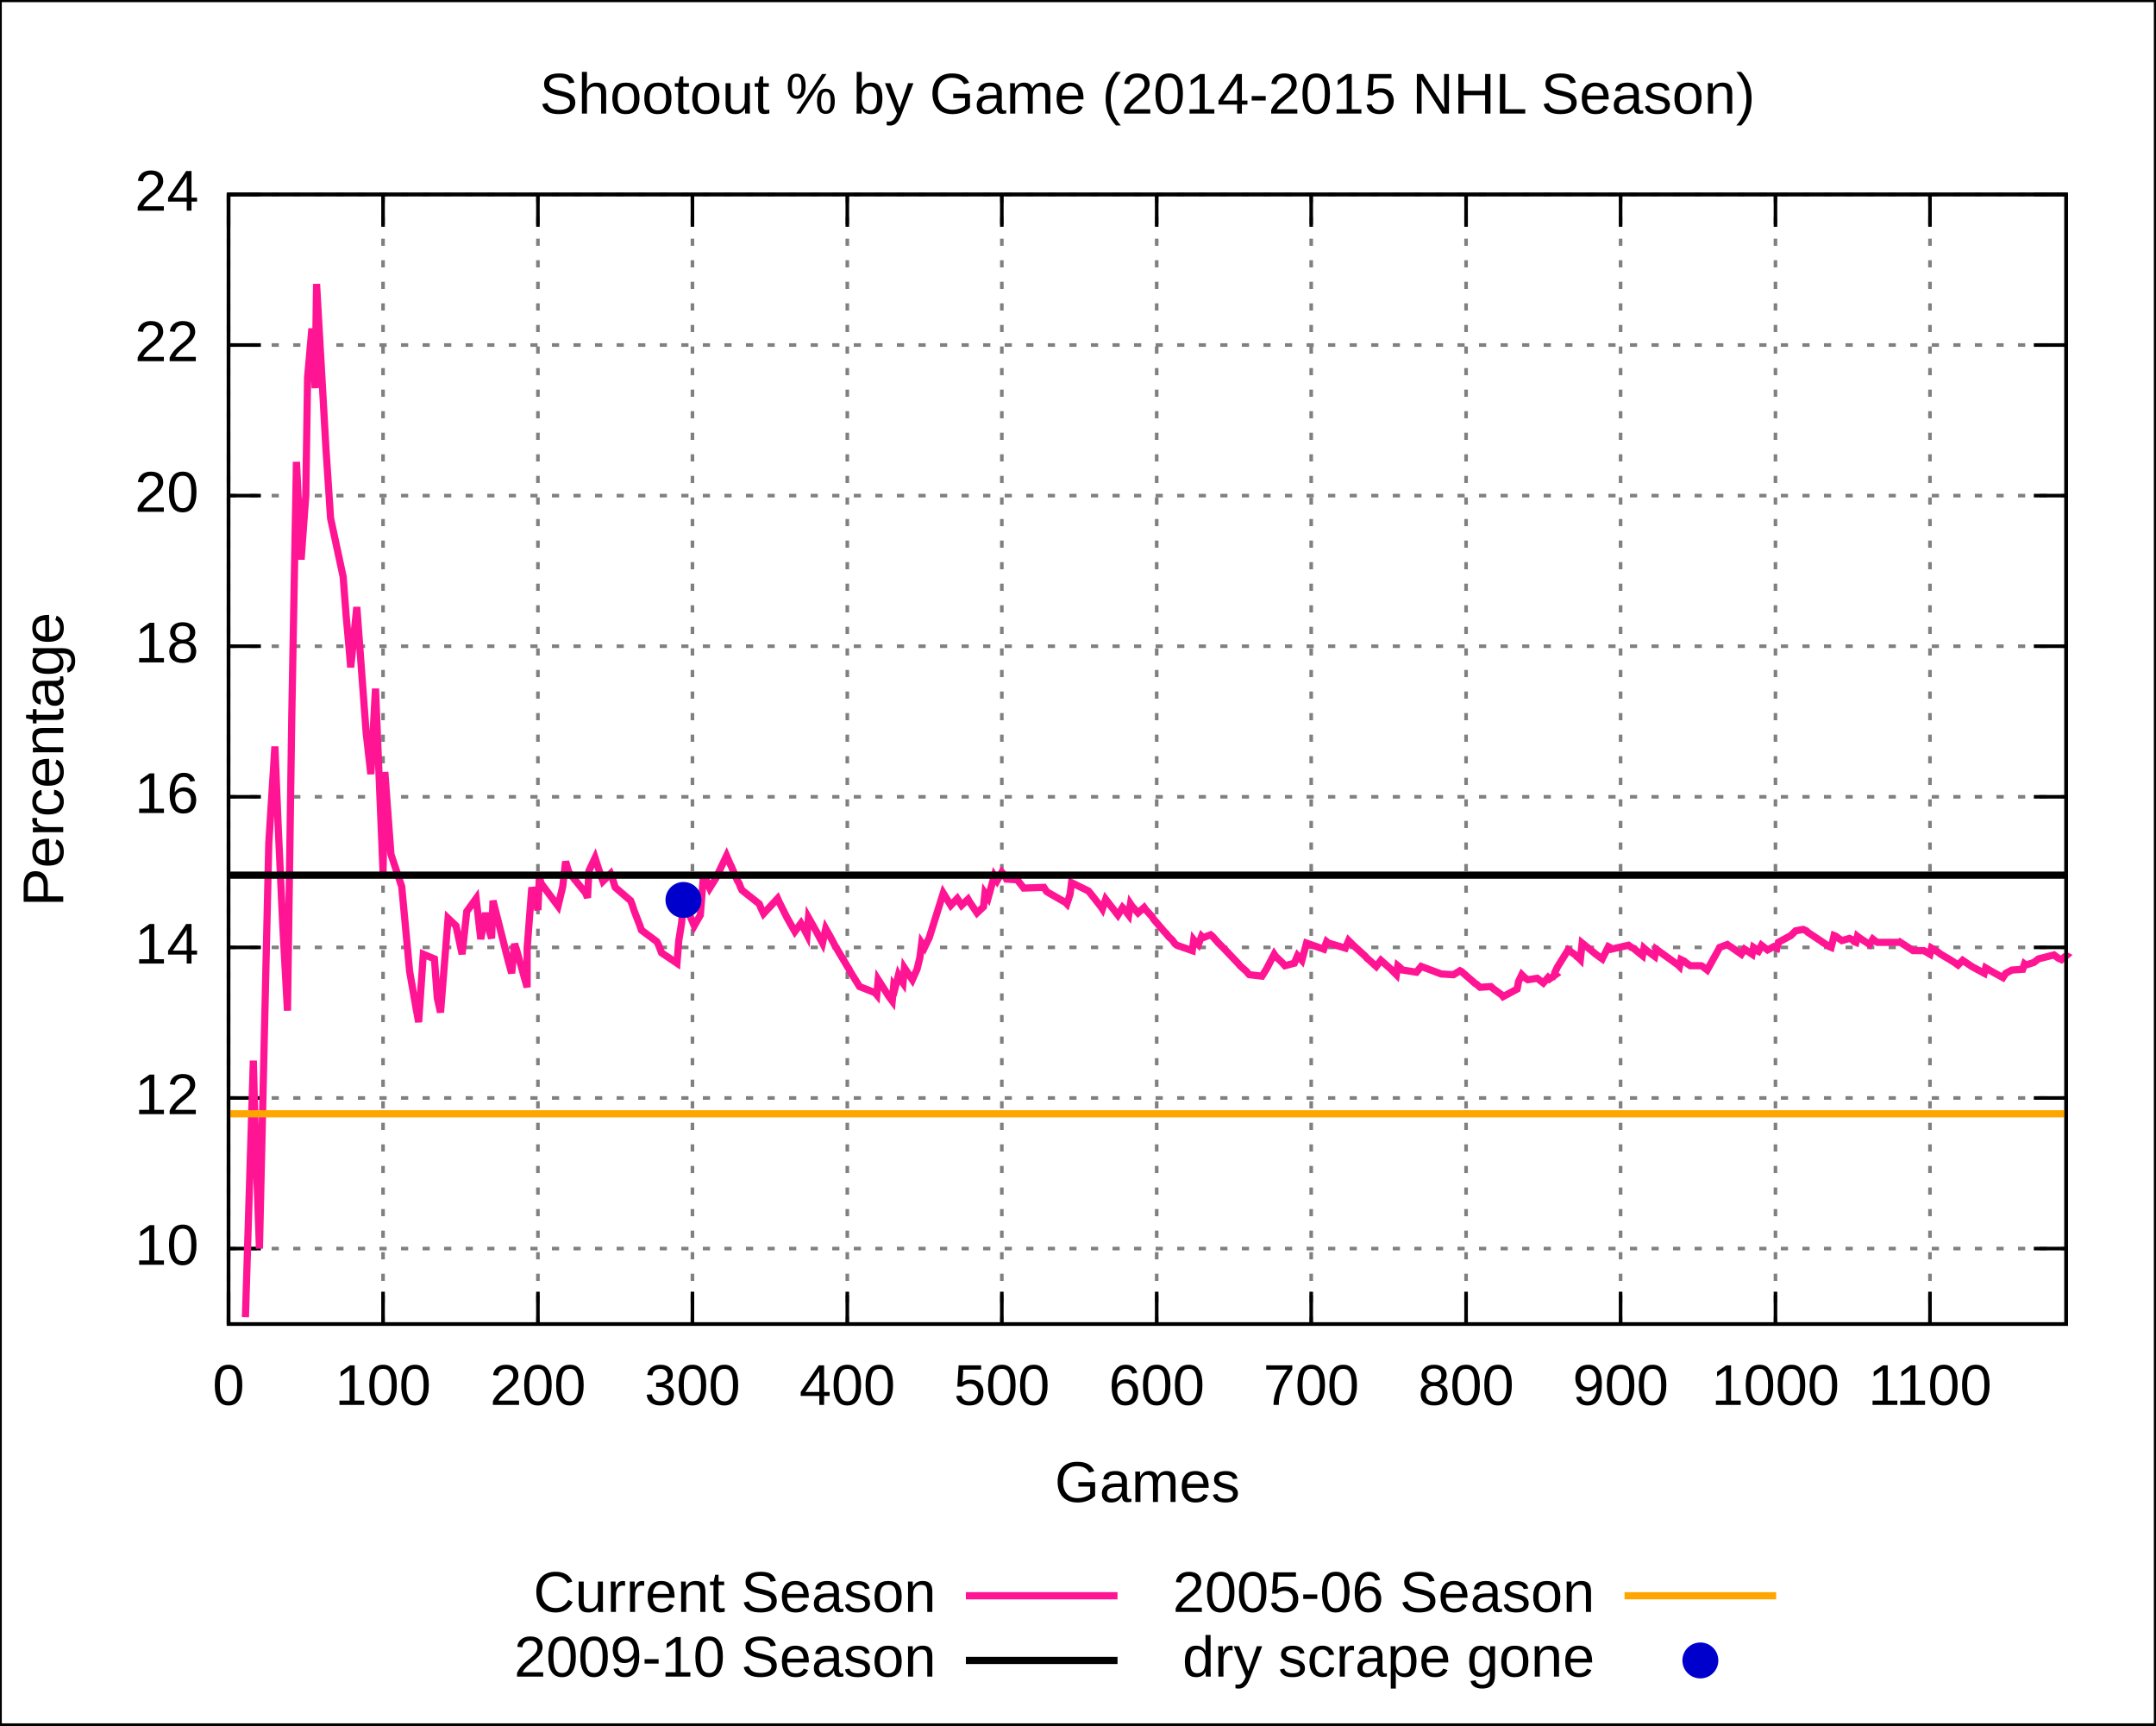
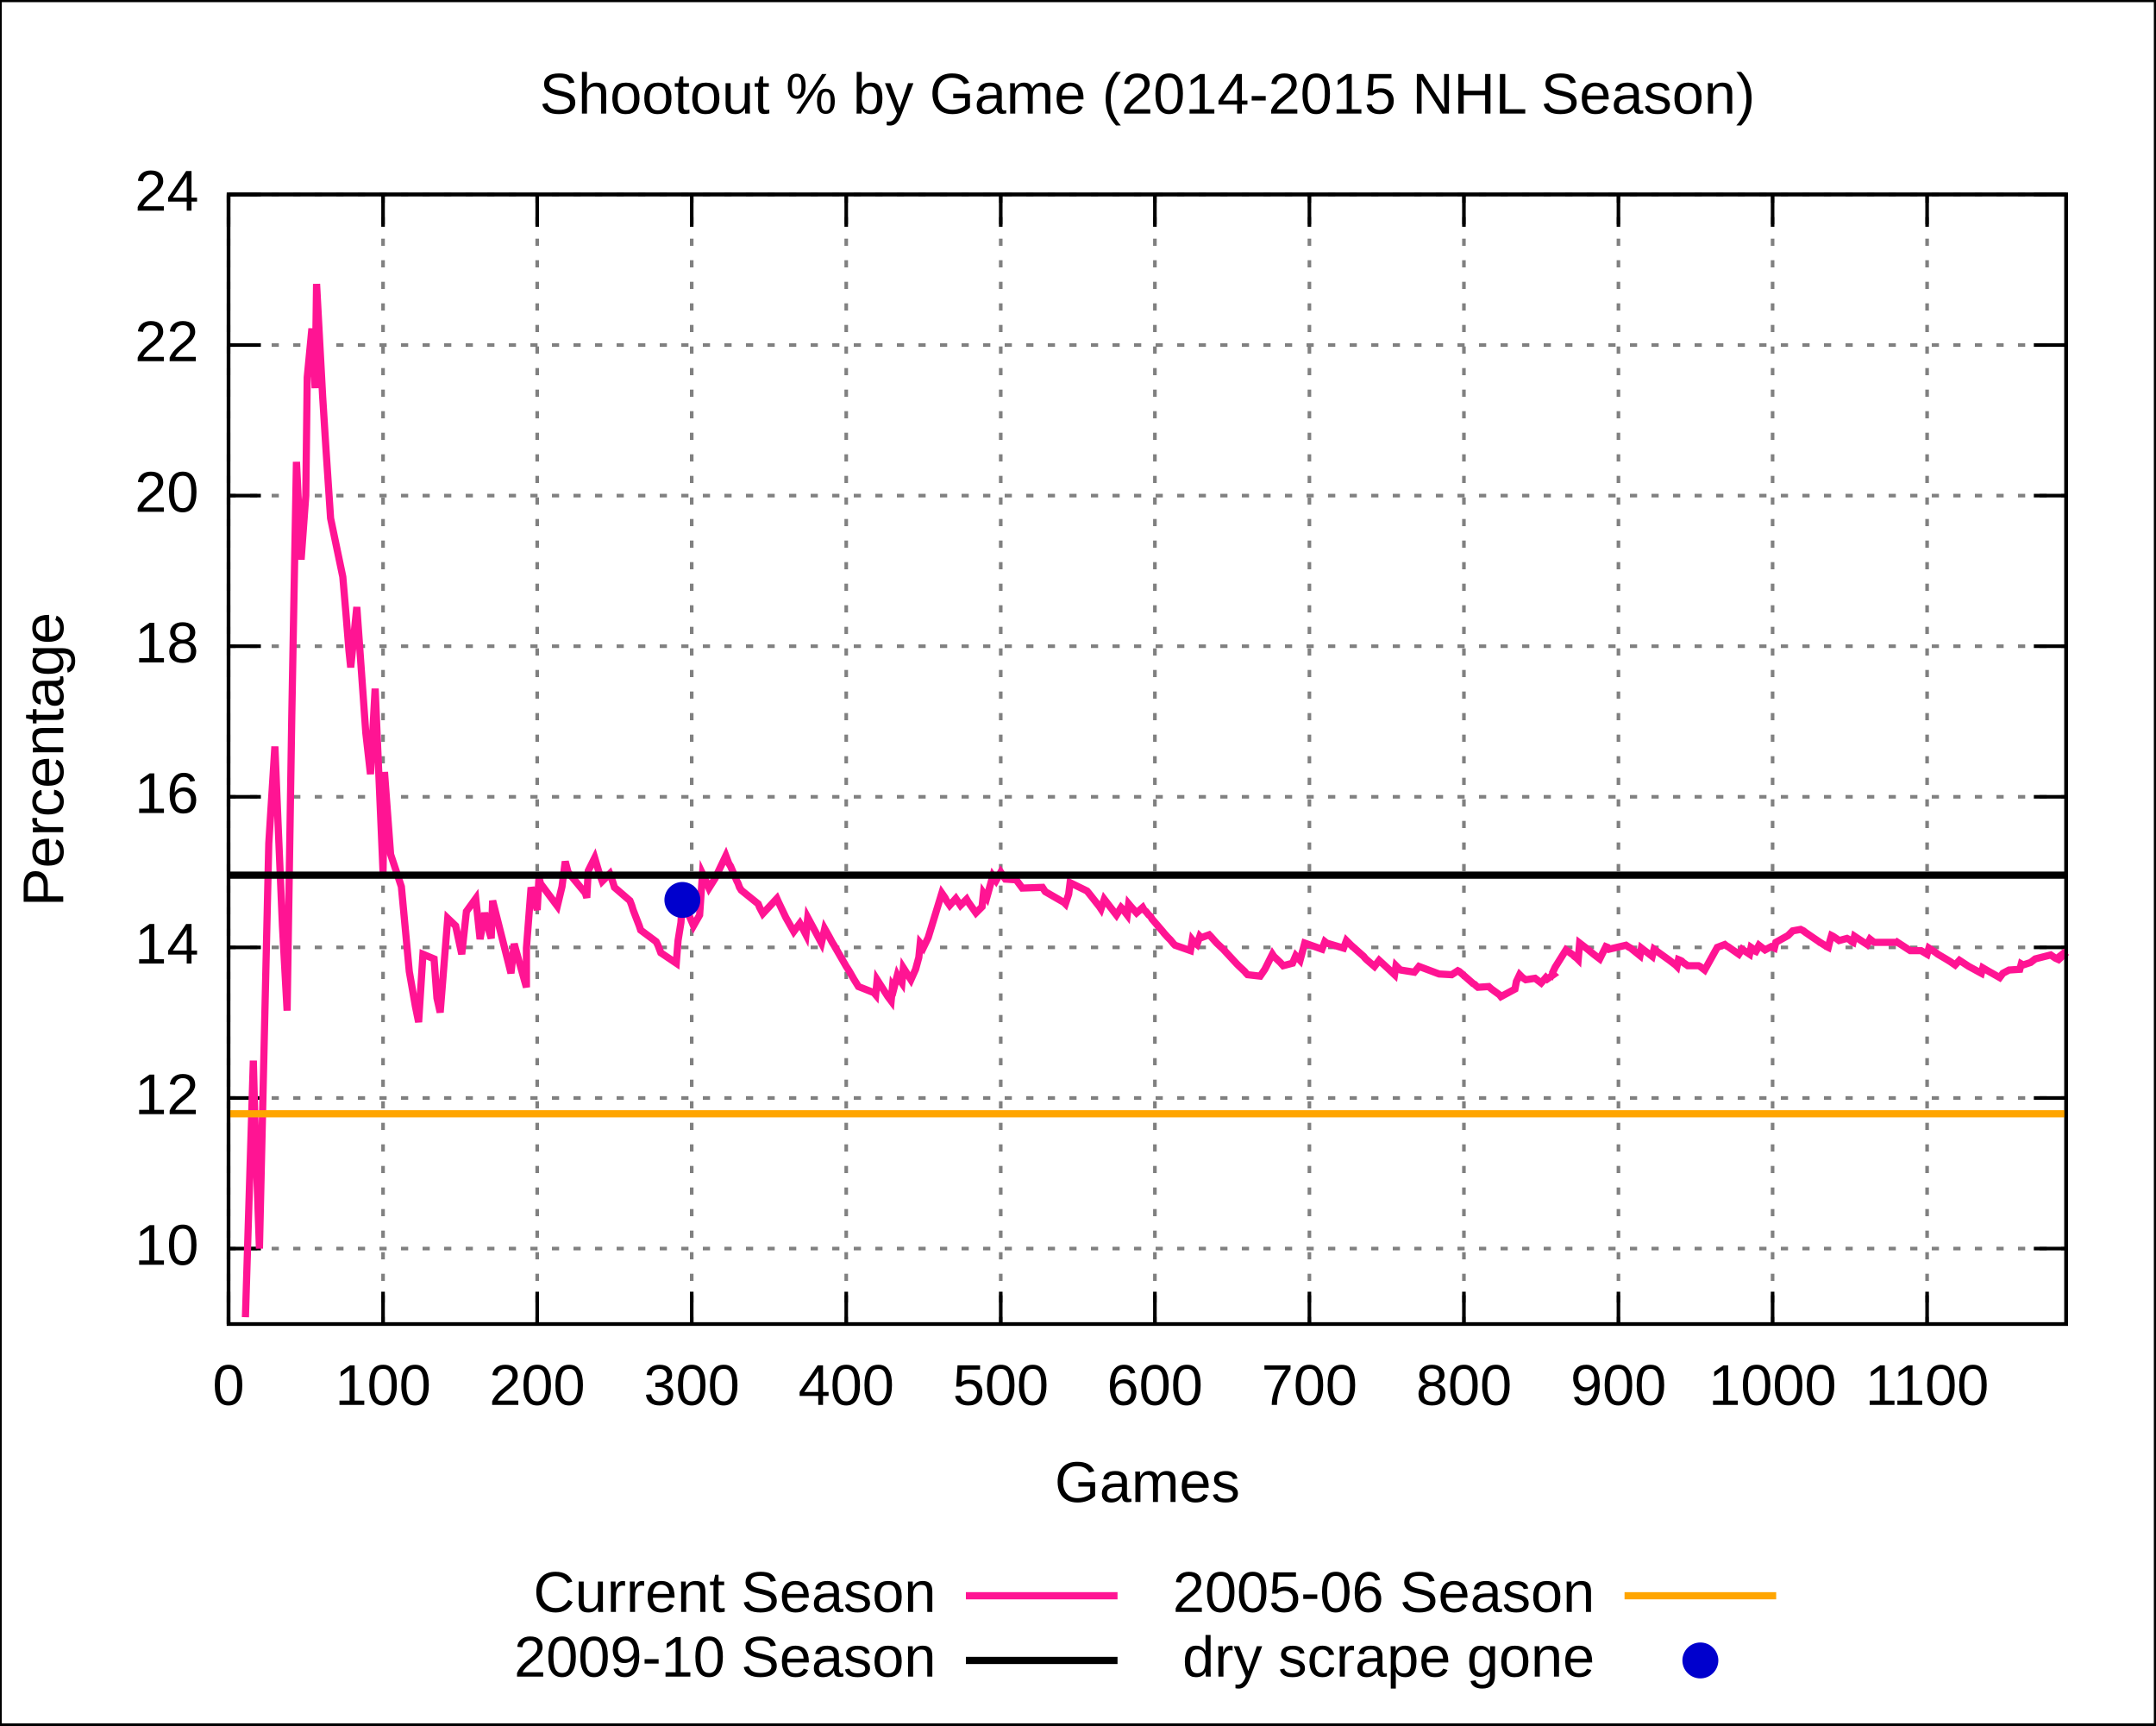
<svg xmlns="http://www.w3.org/2000/svg" xmlns:xlink="http://www.w3.org/1999/xlink" width="600" height="480" viewBox="0 0 600 480">
  <g id="gnuplot_canvas">
    <rect x="0" y="0" width="600" height="480" fill="none" />
    <defs>
      <circle id="gpDot" r="0.5" stroke-width="0.5" />
      <path id="gpPt0" stroke-width="0.222" stroke="currentColor" d="M-1,0 h2 M0,-1 v2" />
      <path id="gpPt1" stroke-width="0.222" stroke="currentColor" d="M-1,-1 L1,1 M1,-1 L-1,1" />
      <path id="gpPt2" stroke-width="0.222" stroke="currentColor" d="M-1,0 L1,0 M0,-1 L0,1 M-1,-1 L1,1 M-1,1 L1,-1" />
      <rect id="gpPt3" stroke-width="0.222" stroke="currentColor" x="-1" y="-1" width="2" height="2" />
      <rect id="gpPt4" stroke-width="0.222" stroke="currentColor" fill="currentColor" x="-1" y="-1" width="2" height="2" />
      <circle id="gpPt5" stroke-width="0.222" stroke="currentColor" cx="0" cy="0" r="1" />
      <use xlink:href="#gpPt5" id="gpPt6" fill="currentColor" stroke="none" />
      <path id="gpPt7" stroke-width="0.222" stroke="currentColor" d="M0,-1.33 L-1.33,0.67 L1.33,0.67 z" />
      <use xlink:href="#gpPt7" id="gpPt8" fill="currentColor" stroke="none" />
      <use xlink:href="#gpPt7" id="gpPt9" stroke="currentColor" transform="rotate(180)" />
      <use xlink:href="#gpPt9" id="gpPt10" fill="currentColor" stroke="none" />
      <use xlink:href="#gpPt3" id="gpPt11" stroke="currentColor" transform="rotate(45)" />
      <use xlink:href="#gpPt11" id="gpPt12" fill="currentColor" stroke="none" />
    </defs>
    <g style="fill:none; color:white; stroke:currentColor; stroke-width:1.00; stroke-linecap:butt; stroke-linejoin:miter">
</g>
    <g style="fill:none; color:black; stroke:currentColor; stroke-width:1.00; stroke-linecap:butt; stroke-linejoin:miter">
      <g style="stroke:none; shape-rendering:crispEdges">
        <polygon fill="rgb(255, 255, 255)" points="0.0,480.0 599.9,480.0 599.9,0.1 0.0,0.1 " />
      </g>
      <path stroke="black" d="M0.0,480.0 L0.0,0.1 L599.9,0.1 L599.9,480.0 L0.0,480.0  " />
    </g>
    <g style="fill:none; color:gray; stroke:currentColor; stroke-width:1.00; stroke-linecap:butt; stroke-linejoin:miter">
      <path stroke="gray" stroke-dasharray=" 2,4" class="gridline" d="M63.6,347.4 L575.0,347.4  " />
    </g>
    <g style="fill:none; color:black; stroke:currentColor; stroke-width:1.00; stroke-linecap:butt; stroke-linejoin:miter">
      <path stroke="black" d="M63.6,347.4 L72.6,347.4 M575.0,347.4 L566.0,347.4  " />
      <g transform="translate(55.3,351.9)" style="stroke:none; fill:black; font-family:Arial; font-size:12.00pt; text-anchor:end">
        <text> 10</text>
      </g>
    </g>
    <g style="fill:none; color:gray; stroke:currentColor; stroke-width:1.00; stroke-linecap:butt; stroke-linejoin:miter">
      <path stroke="gray" stroke-dasharray=" 2,4" class="gridline" d="M63.6,305.5 L575.0,305.5  " />
    </g>
    <g style="fill:none; color:black; stroke:currentColor; stroke-width:1.00; stroke-linecap:butt; stroke-linejoin:miter">
      <path stroke="black" d="M63.6,305.5 L72.6,305.5 M575.0,305.5 L566.0,305.5  " />
      <g transform="translate(55.3,310.0)" style="stroke:none; fill:black; font-family:Arial; font-size:12.00pt; text-anchor:end">
        <text> 12</text>
      </g>
    </g>
    <g style="fill:none; color:gray; stroke:currentColor; stroke-width:1.00; stroke-linecap:butt; stroke-linejoin:miter">
      <path stroke="gray" stroke-dasharray=" 2,4" class="gridline" d="M63.6,263.6 L575.0,263.6  " />
    </g>
    <g style="fill:none; color:black; stroke:currentColor; stroke-width:1.00; stroke-linecap:butt; stroke-linejoin:miter">
      <path stroke="black" d="M63.6,263.6 L72.6,263.6 M575.0,263.6 L566.0,263.6  " />
      <g transform="translate(55.3,268.1)" style="stroke:none; fill:black; font-family:Arial; font-size:12.00pt; text-anchor:end">
        <text> 14</text>
      </g>
    </g>
    <g style="fill:none; color:gray; stroke:currentColor; stroke-width:1.00; stroke-linecap:butt; stroke-linejoin:miter">
      <path stroke="gray" stroke-dasharray=" 2,4" class="gridline" d="M63.6,221.7 L575.0,221.7  " />
    </g>
    <g style="fill:none; color:black; stroke:currentColor; stroke-width:1.00; stroke-linecap:butt; stroke-linejoin:miter">
      <path stroke="black" d="M63.6,221.7 L72.6,221.7 M575.0,221.7 L566.0,221.7  " />
      <g transform="translate(55.3,226.2)" style="stroke:none; fill:black; font-family:Arial; font-size:12.00pt; text-anchor:end">
        <text> 16</text>
      </g>
    </g>
    <g style="fill:none; color:gray; stroke:currentColor; stroke-width:1.00; stroke-linecap:butt; stroke-linejoin:miter">
      <path stroke="gray" stroke-dasharray=" 2,4" class="gridline" d="M63.6,179.8 L575.0,179.8  " />
    </g>
    <g style="fill:none; color:black; stroke:currentColor; stroke-width:1.00; stroke-linecap:butt; stroke-linejoin:miter">
      <path stroke="black" d="M63.6,179.8 L72.6,179.8 M575.0,179.8 L566.0,179.8  " />
      <g transform="translate(55.3,184.3)" style="stroke:none; fill:black; font-family:Arial; font-size:12.00pt; text-anchor:end">
        <text> 18</text>
      </g>
    </g>
    <g style="fill:none; color:gray; stroke:currentColor; stroke-width:1.00; stroke-linecap:butt; stroke-linejoin:miter">
      <path stroke="gray" stroke-dasharray=" 2,4" class="gridline" d="M63.6,137.9 L575.0,137.9  " />
    </g>
    <g style="fill:none; color:black; stroke:currentColor; stroke-width:1.00; stroke-linecap:butt; stroke-linejoin:miter">
      <path stroke="black" d="M63.6,137.9 L72.6,137.9 M575.0,137.9 L566.0,137.9  " />
      <g transform="translate(55.3,142.4)" style="stroke:none; fill:black; font-family:Arial; font-size:12.00pt; text-anchor:end">
        <text> 20</text>
      </g>
    </g>
    <g style="fill:none; color:gray; stroke:currentColor; stroke-width:1.00; stroke-linecap:butt; stroke-linejoin:miter">
      <path stroke="gray" stroke-dasharray=" 2,4" class="gridline" d="M63.6,96.0 L575.0,96.0  " />
    </g>
    <g style="fill:none; color:black; stroke:currentColor; stroke-width:1.00; stroke-linecap:butt; stroke-linejoin:miter">
      <path stroke="black" d="M63.6,96.0 L72.6,96.0 M575.0,96.0 L566.0,96.0  " />
      <g transform="translate(55.3,100.5)" style="stroke:none; fill:black; font-family:Arial; font-size:12.00pt; text-anchor:end">
        <text> 22</text>
      </g>
    </g>
    <g style="fill:none; color:gray; stroke:currentColor; stroke-width:1.00; stroke-linecap:butt; stroke-linejoin:miter">
      <path stroke="gray" stroke-dasharray=" 2,4" class="gridline" d="M63.6,54.1 L575.0,54.1  " />
    </g>
    <g style="fill:none; color:black; stroke:currentColor; stroke-width:1.00; stroke-linecap:butt; stroke-linejoin:miter">
      <path stroke="black" d="M63.6,54.1 L72.6,54.1 M575.0,54.1 L566.0,54.1  " />
      <g transform="translate(55.3,58.6)" style="stroke:none; fill:black; font-family:Arial; font-size:12.00pt; text-anchor:end">
        <text> 24</text>
      </g>
    </g>
    <g style="fill:none; color:gray; stroke:currentColor; stroke-width:1.00; stroke-linecap:butt; stroke-linejoin:miter">
      <path stroke="gray" stroke-dasharray=" 2,4" class="gridline" d="M63.6,368.4 L63.6,54.1  " />
    </g>
    <g style="fill:none; color:black; stroke:currentColor; stroke-width:1.00; stroke-linecap:butt; stroke-linejoin:miter">
      <path stroke="black" d="M63.6,368.4 L63.6,359.4 M63.6,54.1 L63.6,63.1  " />
      <g transform="translate(63.6,390.9)" style="stroke:none; fill:black; font-family:Arial; font-size:12.00pt; text-anchor:middle">
        <text> 0</text>
      </g>
    </g>
    <g style="fill:none; color:gray; stroke:currentColor; stroke-width:1.00; stroke-linecap:butt; stroke-linejoin:miter">
      <path stroke="gray" stroke-dasharray=" 2,4" class="gridline" d="M106.6,368.4 L106.6,54.1  " />
    </g>
    <g style="fill:none; color:black; stroke:currentColor; stroke-width:1.00; stroke-linecap:butt; stroke-linejoin:miter">
      <path stroke="black" d="M106.6,368.4 L106.6,359.4 M106.6,54.1 L106.6,63.1  " />
      <g transform="translate(106.6,390.9)" style="stroke:none; fill:black; font-family:Arial; font-size:12.00pt; text-anchor:middle">
        <text> 100</text>
      </g>
    </g>
    <g style="fill:none; color:gray; stroke:currentColor; stroke-width:1.00; stroke-linecap:butt; stroke-linejoin:miter">
-       <path stroke="gray" stroke-dasharray=" 2,4" class="gridline" d="M149.7,368.4 L149.7,54.1  " />
-     </g>
-     <g style="fill:none; color:black; stroke:currentColor; stroke-width:1.00; stroke-linecap:butt; stroke-linejoin:miter">
-       <path stroke="black" d="M149.7,368.4 L149.7,359.4 M149.7,54.1 L149.7,63.1  " />
-       <g transform="translate(149.7,390.9)" style="stroke:none; fill:black; font-family:Arial; font-size:12.00pt; text-anchor:middle">
+       <path stroke="gray" stroke-dasharray=" 2,4" class="gridline" d="M149.5,368.4 L149.5,54.1  " />
+     </g>
+     <g style="fill:none; color:black; stroke:currentColor; stroke-width:1.00; stroke-linecap:butt; stroke-linejoin:miter">
+       <path stroke="black" d="M149.5,368.4 L149.5,359.4 M149.5,54.1 L149.5,63.1  " />
+       <g transform="translate(149.5,390.9)" style="stroke:none; fill:black; font-family:Arial; font-size:12.00pt; text-anchor:middle">
        <text> 200</text>
      </g>
    </g>
    <g style="fill:none; color:gray; stroke:currentColor; stroke-width:1.00; stroke-linecap:butt; stroke-linejoin:miter">
-       <path stroke="gray" stroke-dasharray=" 2,4" class="gridline" d="M192.7,368.4 L192.7,54.1  " />
-     </g>
-     <g style="fill:none; color:black; stroke:currentColor; stroke-width:1.00; stroke-linecap:butt; stroke-linejoin:miter">
-       <path stroke="black" d="M192.7,368.4 L192.7,359.4 M192.7,54.1 L192.7,63.1  " />
-       <g transform="translate(192.7,390.9)" style="stroke:none; fill:black; font-family:Arial; font-size:12.00pt; text-anchor:middle">
+       <path stroke="gray" stroke-dasharray=" 2,4" class="gridline" d="M192.5,368.4 L192.5,54.1  " />
+     </g>
+     <g style="fill:none; color:black; stroke:currentColor; stroke-width:1.00; stroke-linecap:butt; stroke-linejoin:miter">
+       <path stroke="black" d="M192.5,368.4 L192.5,359.4 M192.5,54.1 L192.5,63.1  " />
+       <g transform="translate(192.5,390.9)" style="stroke:none; fill:black; font-family:Arial; font-size:12.00pt; text-anchor:middle">
        <text> 300</text>
      </g>
    </g>
    <g style="fill:none; color:gray; stroke:currentColor; stroke-width:1.00; stroke-linecap:butt; stroke-linejoin:miter">
-       <path stroke="gray" stroke-dasharray=" 2,4" class="gridline" d="M235.8,368.4 L235.8,54.1  " />
-     </g>
-     <g style="fill:none; color:black; stroke:currentColor; stroke-width:1.00; stroke-linecap:butt; stroke-linejoin:miter">
-       <path stroke="black" d="M235.8,368.4 L235.8,359.4 M235.8,54.1 L235.8,63.1  " />
-       <g transform="translate(235.8,390.9)" style="stroke:none; fill:black; font-family:Arial; font-size:12.00pt; text-anchor:middle">
+       <path stroke="gray" stroke-dasharray=" 2,4" class="gridline" d="M235.5,368.4 L235.5,54.1  " />
+     </g>
+     <g style="fill:none; color:black; stroke:currentColor; stroke-width:1.00; stroke-linecap:butt; stroke-linejoin:miter">
+       <path stroke="black" d="M235.5,368.4 L235.5,359.4 M235.5,54.1 L235.5,63.1  " />
+       <g transform="translate(235.5,390.9)" style="stroke:none; fill:black; font-family:Arial; font-size:12.00pt; text-anchor:middle">
        <text> 400</text>
      </g>
    </g>
    <g style="fill:none; color:gray; stroke:currentColor; stroke-width:1.00; stroke-linecap:butt; stroke-linejoin:miter">
-       <path stroke="gray" stroke-dasharray=" 2,4" class="gridline" d="M278.8,368.4 L278.8,54.1  " />
-     </g>
-     <g style="fill:none; color:black; stroke:currentColor; stroke-width:1.00; stroke-linecap:butt; stroke-linejoin:miter">
-       <path stroke="black" d="M278.8,368.4 L278.8,359.4 M278.8,54.1 L278.8,63.1  " />
-       <g transform="translate(278.8,390.9)" style="stroke:none; fill:black; font-family:Arial; font-size:12.00pt; text-anchor:middle">
+       <path stroke="gray" stroke-dasharray=" 2,4" class="gridline" d="M278.5,368.4 L278.5,54.1  " />
+     </g>
+     <g style="fill:none; color:black; stroke:currentColor; stroke-width:1.00; stroke-linecap:butt; stroke-linejoin:miter">
+       <path stroke="black" d="M278.5,368.4 L278.5,359.4 M278.5,54.1 L278.5,63.1  " />
+       <g transform="translate(278.5,390.9)" style="stroke:none; fill:black; font-family:Arial; font-size:12.00pt; text-anchor:middle">
        <text> 500</text>
      </g>
    </g>
    <g style="fill:none; color:gray; stroke:currentColor; stroke-width:1.00; stroke-linecap:butt; stroke-linejoin:miter">
-       <path stroke="gray" stroke-dasharray=" 2,4" class="gridline" d="M321.9,368.4 L321.9,54.1  " />
-     </g>
-     <g style="fill:none; color:black; stroke:currentColor; stroke-width:1.00; stroke-linecap:butt; stroke-linejoin:miter">
-       <path stroke="black" d="M321.9,368.4 L321.9,359.4 M321.9,54.1 L321.9,63.1  " />
-       <g transform="translate(321.9,390.9)" style="stroke:none; fill:black; font-family:Arial; font-size:12.00pt; text-anchor:middle">
+       <path stroke="gray" stroke-dasharray=" 2,4" class="gridline" d="M321.4,368.4 L321.4,54.1  " />
+     </g>
+     <g style="fill:none; color:black; stroke:currentColor; stroke-width:1.00; stroke-linecap:butt; stroke-linejoin:miter">
+       <path stroke="black" d="M321.4,368.4 L321.4,359.4 M321.4,54.1 L321.4,63.1  " />
+       <g transform="translate(321.4,390.9)" style="stroke:none; fill:black; font-family:Arial; font-size:12.00pt; text-anchor:middle">
        <text> 600</text>
      </g>
    </g>
    <g style="fill:none; color:gray; stroke:currentColor; stroke-width:1.00; stroke-linecap:butt; stroke-linejoin:miter">
-       <path stroke="gray" stroke-dasharray=" 2,4" class="gridline" d="M364.9,368.4 L364.9,54.1  " />
-     </g>
-     <g style="fill:none; color:black; stroke:currentColor; stroke-width:1.00; stroke-linecap:butt; stroke-linejoin:miter">
-       <path stroke="black" d="M364.9,368.4 L364.9,359.4 M364.9,54.1 L364.9,63.1  " />
-       <g transform="translate(364.9,390.9)" style="stroke:none; fill:black; font-family:Arial; font-size:12.00pt; text-anchor:middle">
+       <path stroke="gray" stroke-dasharray=" 2,4" class="gridline" d="M364.4,368.4 L364.4,54.1  " />
+     </g>
+     <g style="fill:none; color:black; stroke:currentColor; stroke-width:1.00; stroke-linecap:butt; stroke-linejoin:miter">
+       <path stroke="black" d="M364.4,368.4 L364.4,359.4 M364.4,54.1 L364.4,63.1  " />
+       <g transform="translate(364.4,390.9)" style="stroke:none; fill:black; font-family:Arial; font-size:12.00pt; text-anchor:middle">
        <text> 700</text>
      </g>
    </g>
    <g style="fill:none; color:gray; stroke:currentColor; stroke-width:1.00; stroke-linecap:butt; stroke-linejoin:miter">
-       <path stroke="gray" stroke-dasharray=" 2,4" class="gridline" d="M408.0,368.4 L408.0,54.1  " />
-     </g>
-     <g style="fill:none; color:black; stroke:currentColor; stroke-width:1.00; stroke-linecap:butt; stroke-linejoin:miter">
-       <path stroke="black" d="M408.0,368.4 L408.0,359.4 M408.0,54.1 L408.0,63.1  " />
-       <g transform="translate(408.0,390.9)" style="stroke:none; fill:black; font-family:Arial; font-size:12.00pt; text-anchor:middle">
+       <path stroke="gray" stroke-dasharray=" 2,4" class="gridline" d="M407.4,368.4 L407.4,54.1  " />
+     </g>
+     <g style="fill:none; color:black; stroke:currentColor; stroke-width:1.00; stroke-linecap:butt; stroke-linejoin:miter">
+       <path stroke="black" d="M407.4,368.4 L407.4,359.4 M407.4,54.1 L407.4,63.1  " />
+       <g transform="translate(407.4,390.9)" style="stroke:none; fill:black; font-family:Arial; font-size:12.00pt; text-anchor:middle">
        <text> 800</text>
      </g>
    </g>
    <g style="fill:none; color:gray; stroke:currentColor; stroke-width:1.00; stroke-linecap:butt; stroke-linejoin:miter">
-       <path stroke="gray" stroke-dasharray=" 2,4" class="gridline" d="M451.0,368.4 L451.0,54.1  " />
-     </g>
-     <g style="fill:none; color:black; stroke:currentColor; stroke-width:1.00; stroke-linecap:butt; stroke-linejoin:miter">
-       <path stroke="black" d="M451.0,368.4 L451.0,359.4 M451.0,54.1 L451.0,63.1  " />
-       <g transform="translate(451.0,390.9)" style="stroke:none; fill:black; font-family:Arial; font-size:12.00pt; text-anchor:middle">
+       <path stroke="gray" stroke-dasharray=" 2,4" class="gridline" d="M450.4,368.4 L450.4,54.1  " />
+     </g>
+     <g style="fill:none; color:black; stroke:currentColor; stroke-width:1.00; stroke-linecap:butt; stroke-linejoin:miter">
+       <path stroke="black" d="M450.4,368.4 L450.4,359.4 M450.4,54.1 L450.4,63.1  " />
+       <g transform="translate(450.4,390.9)" style="stroke:none; fill:black; font-family:Arial; font-size:12.00pt; text-anchor:middle">
        <text> 900</text>
      </g>
    </g>
    <g style="fill:none; color:gray; stroke:currentColor; stroke-width:1.00; stroke-linecap:butt; stroke-linejoin:miter">
-       <path stroke="gray" stroke-dasharray=" 2,4" class="gridline" d="M494.1,368.4 L494.1,54.1  " />
-     </g>
-     <g style="fill:none; color:black; stroke:currentColor; stroke-width:1.00; stroke-linecap:butt; stroke-linejoin:miter">
-       <path stroke="black" d="M494.1,368.4 L494.1,359.4 M494.1,54.1 L494.1,63.1  " />
-       <g transform="translate(494.1,390.9)" style="stroke:none; fill:black; font-family:Arial; font-size:12.00pt; text-anchor:middle">
+       <path stroke="gray" stroke-dasharray=" 2,4" class="gridline" d="M493.3,368.4 L493.3,54.1  " />
+     </g>
+     <g style="fill:none; color:black; stroke:currentColor; stroke-width:1.00; stroke-linecap:butt; stroke-linejoin:miter">
+       <path stroke="black" d="M493.3,368.4 L493.3,359.4 M493.3,54.1 L493.3,63.1  " />
+       <g transform="translate(493.3,390.9)" style="stroke:none; fill:black; font-family:Arial; font-size:12.00pt; text-anchor:middle">
        <text> 1000</text>
      </g>
    </g>
    <g style="fill:none; color:gray; stroke:currentColor; stroke-width:1.00; stroke-linecap:butt; stroke-linejoin:miter">
-       <path stroke="gray" stroke-dasharray=" 2,4" class="gridline" d="M537.1,368.4 L537.1,54.1  " />
-     </g>
-     <g style="fill:none; color:black; stroke:currentColor; stroke-width:1.00; stroke-linecap:butt; stroke-linejoin:miter">
-       <path stroke="black" d="M537.1,368.4 L537.1,359.4 M537.1,54.1 L537.1,63.1  " />
-       <g transform="translate(537.1,390.9)" style="stroke:none; fill:black; font-family:Arial; font-size:12.00pt; text-anchor:middle">
+       <path stroke="gray" stroke-dasharray=" 2,4" class="gridline" d="M536.3,368.4 L536.3,54.1  " />
+     </g>
+     <g style="fill:none; color:black; stroke:currentColor; stroke-width:1.00; stroke-linecap:butt; stroke-linejoin:miter">
+       <path stroke="black" d="M536.3,368.4 L536.3,359.4 M536.3,54.1 L536.3,63.1  " />
+       <g transform="translate(536.3,390.9)" style="stroke:none; fill:black; font-family:Arial; font-size:12.00pt; text-anchor:middle">
        <text> 1100</text>
      </g>
      <path stroke="black" d="M63.6,54.1 L63.6,368.4 L575.0,368.4 L575.0,54.1 L63.6,54.1 Z  " />
      <g transform="translate(17.6,211.3) rotate(270)" style="stroke:none; fill:black; font-family:Arial; font-size:12.00pt; text-anchor:middle">
        <text>Percentage</text>
      </g>
      <g transform="translate(319.3,417.9)" style="stroke:none; fill:black; font-family:Arial; font-size:12.00pt; text-anchor:middle">
        <text>Games</text>
      </g>
      <g transform="translate(319.3,31.6)" style="stroke:none; fill:black; font-family:Arial; font-size:12.00pt; text-anchor:middle">
        <text>Shootout % by Game (2014-2015 NHL Season)</text>
      </g>
    </g>
    <g id="gnuplot_plot_1">
      <g style="fill:none; color:white; stroke:black; stroke-width:2.00; stroke-linecap:butt; stroke-linejoin:miter">
</g>
      <g style="fill:none; color:red; stroke:currentColor; stroke-width:2.00; stroke-linecap:butt; stroke-linejoin:miter">
        <g transform="translate(260.5,448.5)" style="stroke:none; fill:black; font-family:Arial; font-size:12.00pt; text-anchor:end">
          <text>Current Season</text>
        </g>
-         <path stroke="rgb(255,  20, 147)" d="M268.8,444.0 L311.0,444.0 M68.3,366.5 L70.5,295.1 L70.9,310.6 L72.2,347.4 L74.8,234.7 L76.5,207.7    L77.4,229.5 L78.7,257.6 L80.0,281.2 L81.2,199.3 L82.5,128.5 L83.8,155.7 L85.1,137.9 L85.6,105.0    L86.8,91.4 L87.7,108.0 L88.1,79.0 L89.9,110.5 L90.7,124.7 L92.0,144.2 L95.5,160.5 L96.3,171.0    L97.2,180.9 L97.6,185.7 L99.3,168.9 L101.9,203.9 L103.2,215.4 L104.5,191.6 L106.6,242.7 L107.1,214.8    L108.8,237.7 L111.8,246.7 L114.0,270.3 L115.7,280.0 L116.5,284.4 L117.8,265.5 L120.9,266.8 L121.7,277.7    L122.6,281.7 L124.7,255.5 L126.9,257.6 L128.6,265.5 L129.9,253.6 L132.5,250.0 L133.8,261.3 L135.1,254.0    L135.9,257.6 L136.3,259.4 L136.8,261.1 L137.2,250.6 L141.5,267.6 L142.4,270.8 L143.2,262.6 L143.7,264.1    L146.3,273.3 L146.7,274.7 L146.7,263.8 L148.0,246.9 L148.8,250.0 L149.7,253.2 L150.1,244.1 L150.6,245.8    L155.3,252.1 L156.6,246.7 L157.4,239.7 L158.3,242.7 L163.0,248.5 L163.5,249.8 L163.9,242.3 L165.6,238.7    L166.9,242.7 L167.8,245.2 L169.9,243.1 L170.4,244.4 L170.8,245.6 L171.2,246.9 L175.5,250.6 L176.0,251.9    L176.4,253.2 L178.1,257.6 L178.5,258.8 L182.8,262.0 L183.3,263.0 L184.1,265.1 L188.4,268.0 L188.9,261.7    L189.7,256.7 L190.2,250.4 L190.6,251.5 L193.2,257.6 L194.9,254.6 L195.8,243.1 L196.6,245.0 L197.5,247.1    L199.2,244.4 L202.2,238.1 L203.1,240.2 L203.5,241.0 L205.2,245.0 L205.7,245.8 L206.1,246.9 L206.5,247.7    L211.3,251.5 L211.7,252.5 L212.5,254.2 L216.4,250.0 L216.8,250.9 L219.0,255.3 L221.2,259.2 L222.9,256.9    L223.3,257.6 L224.6,260.1 L225.0,255.3 L227.2,259.2 L228.9,262.4 L229.8,258.4 L231.1,260.7 L231.9,262.2    L232.3,263.0 L235.4,268.2 L235.8,268.9 L236.2,269.5 L236.6,270.3 L237.9,272.4 L239.2,274.5 L243.5,276.2    L244.0,276.8 L244.4,272.6 L247.4,277.3 L248.3,278.5 L248.7,274.3 L249.1,274.9 L250.0,271.4 L250.4,272.2    L251.3,273.5 L251.7,269.3 L253.9,272.6 L255.2,269.7 L256.0,266.4 L256.5,262.4 L256.9,263.0 L257.3,263.6    L258.6,260.9 L262.5,248.5 L263.3,249.8 L263.8,250.6 L264.6,251.9 L266.4,250.0 L266.8,250.6 L267.2,251.3    L267.6,251.9 L269.4,250.2 L269.8,250.9 L271.9,254.0 L273.7,252.3 L274.1,248.5 L275.0,249.8 L276.7,243.7    L277.5,245.0 L278.8,242.7 L279.3,243.3 L279.7,243.9 L280.1,244.6 L283.1,244.8 L284.9,247.1 L290.5,246.9    L290.9,247.5 L291.3,248.1 L296.5,251.1 L296.9,251.5 L297.8,248.8 L298.2,245.6 L302.9,247.9 L303.4,248.5    L303.8,249.0 L306.4,252.3 L306.8,252.9 L307.7,250.2 L311.1,254.6 L312.4,252.5 L312.8,252.9 L314.1,254.6    L314.6,251.5 L315.0,252.1 L316.7,254.0 L318.4,252.5 L318.9,253.2 L319.3,253.6 L320.2,254.6 L320.6,255.0    L321.0,255.7 L324.0,259.2 L324.5,259.7 L325.3,260.7 L326.2,261.5 L327.0,262.6 L327.5,263.0 L331.8,264.5    L332.2,261.5 L332.6,262.0 L333.1,262.4 L333.5,262.8 L334.4,260.5 L334.8,260.9 L336.9,260.1 L337.4,260.5    L339.1,262.4 L340.8,264.1 L344.7,268.2 L345.1,268.7 L346.9,270.3 L347.3,270.8 L347.7,271.2 L351.2,271.6    L352.4,269.7 L354.6,265.5 L355.0,266.1 L356.8,267.8 L357.6,268.7 L360.2,268.0 L361.1,265.9 L362.3,267.2    L363.6,262.4 L368.4,264.1 L369.2,262.0 L369.7,262.4 L374.4,263.8 L375.3,261.7 L376.6,263.0 L380.0,266.1    L380.4,266.6 L380.9,267.0 L383.0,268.9 L384.3,267.2 L386.9,269.5 L388.6,271.2 L389.0,268.7 L389.5,269.1    L389.9,269.5 L390.3,269.9 L394.2,270.5 L395.5,268.9 L401.1,271.0 L404.5,271.2 L406.3,270.1 L406.7,270.3    L410.6,273.7 L411.0,273.9 L411.4,274.3 L411.9,274.7 L414.9,274.5 L415.7,275.2 L417.9,276.8 L418.3,277.3    L422.2,275.2 L422.6,273.1 L423.5,271.2 L424.3,272.0 L425.2,272.6 L427.8,272.2 L429.5,273.5 L430.8,272.0    L431.2,272.4 L432.9,271.2 L432.1,270.5 L432.5,271.0 L433.4,269.1 L436.4,264.3 L439.0,266.1 L438.5,265.9    L439.4,266.6 L439.8,267.0 L440.3,262.4 L442.4,264.1 L444.1,265.5 L445.9,266.8 L447.6,263.4 L448.0,263.6    L448.4,264.1 L453.2,263.0 L454.0,263.6 L454.5,263.8 L457.1,265.9 L457.5,263.8 L458.3,264.5 L460.5,266.1    L460.9,264.1 L465.2,267.2 L467.0,268.5 L467.4,268.9 L467.8,267.0 L468.2,267.2 L468.7,267.4 L469.1,267.8    L470.4,268.7 L473.4,268.7 L473.8,268.9 L475.1,269.9 L478.6,263.6 L480.7,262.8 L481.2,263.2 L481.6,263.4    L484.6,265.5 L485.5,264.1 L487.6,265.5 L488.0,263.6 L490.2,265.1 L489.3,264.7 L490.2,263.0 L491.9,264.3    L493.6,263.4 L494.5,263.8 L494.9,262.2 L498.4,260.3 L499.7,259.0 L501.8,258.6 L502.7,259.0 L503.1,259.4    L507.0,262.0 L507.4,262.4 L507.0,262.0 L509.1,263.4 L509.6,263.6 L510.0,262.0 L510.4,260.3 L510.9,260.5    L511.7,261.1 L512.6,261.7 L514.7,261.1 L515.6,261.5 L516.0,262.0 L516.5,262.2 L516.9,260.5 L517.7,261.1    L520.3,262.8 L521.2,261.3 L522.1,262.0 L522.5,262.2 L528.5,262.2 L528.1,261.7 L529.8,262.8 L532.4,264.5    L535.4,264.5 L537.1,265.5 L537.5,263.8 L539.3,264.9 L540.1,265.5 L542.3,266.8 L543.6,267.6 L544.9,268.5    L546.2,267.2 L548.7,268.9 L552.2,270.8 L552.6,269.3 L554.3,270.3 L555.2,270.8 L557.4,272.0 L558.2,270.8    L559.9,269.9 L562.9,269.7 L563.4,268.2 L563.8,268.5 L566.0,267.8 L567.3,266.8 L571.6,265.7 L572.8,266.6    L573.7,267.0 L575.0,265.9 L574.6,265.7  " />
+         <path stroke="rgb(255,  20, 147)" d="M268.8,444.0 L311.0,444.0 M68.3,366.5 L70.5,295.1 L70.9,310.6 L72.2,347.4 L74.8,234.7 L76.5,207.7    L77.4,229.5 L78.6,257.6 L79.9,281.2 L81.2,199.3 L82.5,128.5 L83.8,155.7 L85.1,137.9 L85.5,105.0    L86.8,91.4 L87.7,108.0 L88.1,79.0 L89.8,110.5 L90.7,124.7 L92.0,144.2 L95.4,160.5 L96.3,171.0    L97.1,180.9 L97.6,185.7 L99.3,168.9 L101.8,203.9 L103.1,215.4 L104.4,191.6 L106.6,242.7 L107.0,214.8    L108.7,237.7 L111.7,246.7 L113.9,270.3 L115.6,280.0 L116.5,284.4 L117.7,265.5 L120.8,266.8 L121.6,277.7    L122.5,281.7 L124.6,255.5 L126.8,257.6 L128.5,265.5 L129.8,253.6 L132.4,250.0 L133.6,261.3 L134.9,254.0    L135.8,257.6 L136.2,259.4 L136.7,261.1 L137.1,250.6 L141.4,267.6 L142.2,270.8 L143.1,262.6 L143.5,264.1    L146.1,273.3 L146.5,274.7 L146.5,263.8 L147.8,246.9 L148.7,250.0 L149.5,253.2 L150.0,244.1 L150.4,245.8    L155.1,252.1 L156.4,246.7 L157.3,239.7 L158.1,242.7 L162.9,248.5 L163.3,249.8 L163.7,242.3 L165.5,238.7    L166.7,242.7 L167.6,245.2 L169.7,243.1 L170.2,244.4 L170.6,245.6 L171.0,246.9 L175.3,250.6 L175.8,251.9    L176.2,253.2 L177.9,257.6 L178.3,258.8 L182.6,262.0 L183.1,263.0 L183.9,265.1 L188.2,268.0 L188.7,261.7    L189.5,256.7 L189.9,250.4 L190.4,251.5 L193.0,257.6 L194.7,254.6 L195.5,243.1 L196.4,245.0 L197.3,247.1    L199.0,244.4 L202.0,238.1 L202.8,240.2 L203.3,241.0 L205.0,245.0 L205.4,245.8 L205.8,246.9 L206.3,247.7    L211.0,251.5 L211.4,252.5 L212.3,254.2 L216.2,250.0 L216.6,250.9 L218.7,255.3 L220.9,259.2 L222.6,256.9    L223.0,257.6 L224.3,260.1 L224.8,255.3 L226.9,259.2 L228.6,262.4 L229.5,258.4 L230.8,260.7 L231.6,262.2    L232.1,263.0 L235.1,268.2 L235.5,268.9 L235.9,269.5 L236.4,270.3 L237.6,272.4 L238.9,274.5 L243.2,276.2    L243.7,276.8 L244.1,272.6 L247.1,277.3 L248.0,278.5 L248.4,274.3 L248.8,274.9 L249.7,271.4 L250.1,272.2    L251.0,273.5 L251.4,269.3 L253.5,272.6 L254.8,269.7 L255.7,266.4 L256.1,262.4 L256.6,263.0 L257.0,263.6    L258.3,260.9 L262.1,248.5 L263.0,249.8 L263.4,250.6 L264.3,251.9 L266.0,250.0 L266.4,250.6 L266.9,251.3    L267.3,251.9 L269.0,250.2 L269.4,250.9 L271.6,254.0 L273.3,252.3 L273.7,248.5 L274.6,249.8 L276.3,243.7    L277.2,245.0 L278.5,242.7 L278.9,243.3 L279.3,243.9 L279.8,244.6 L282.8,244.8 L284.5,247.1 L290.1,246.9    L290.5,247.5 L290.9,248.1 L296.1,251.1 L296.5,251.5 L297.4,248.8 L297.8,245.6 L302.5,247.9 L303.0,248.5    L303.4,249.0 L306.0,252.3 L306.4,252.9 L307.3,250.2 L310.7,254.6 L312.0,252.5 L312.4,252.9 L313.7,254.6    L314.1,251.5 L314.6,252.1 L316.3,254.0 L318.0,252.5 L318.4,253.2 L318.9,253.6 L319.7,254.6 L320.2,255.0    L320.6,255.7 L323.6,259.2 L324.0,259.7 L324.9,260.7 L325.7,261.5 L326.6,262.6 L327.0,263.0 L331.3,264.5    L331.8,261.5 L332.2,262.0 L332.6,262.4 L333.1,262.8 L333.9,260.5 L334.3,260.9 L336.5,260.1 L336.9,260.5    L338.6,262.4 L340.4,264.1 L344.2,268.2 L344.7,268.7 L346.4,270.3 L346.8,270.8 L347.2,271.2 L350.7,271.6    L352.0,269.7 L354.1,265.5 L354.5,266.1 L356.3,267.8 L357.1,268.7 L359.7,268.0 L360.6,265.9 L361.8,267.2    L363.1,262.4 L367.9,264.1 L368.7,262.0 L369.2,262.4 L373.9,263.8 L374.7,261.7 L376.0,263.0 L379.5,266.1    L379.9,266.6 L380.3,267.0 L382.5,268.9 L383.8,267.2 L386.3,269.5 L388.1,271.2 L388.5,268.7 L388.9,269.1    L389.3,269.5 L389.8,269.9 L393.6,270.5 L394.9,268.9 L400.5,271.0 L404.0,271.2 L405.7,270.1 L406.1,270.3    L410.0,273.7 L410.4,273.9 L410.8,274.3 L411.3,274.7 L414.3,274.5 L415.1,275.2 L417.3,276.8 L417.7,277.3    L421.6,275.2 L422.0,273.1 L422.9,271.2 L423.7,272.0 L424.6,272.6 L427.2,272.2 L428.9,273.5 L430.2,272.0    L430.6,272.4 L432.3,271.2 L431.5,270.5 L431.9,271.0 L432.8,269.1 L435.8,264.3 L438.3,266.1 L437.9,265.9    L438.8,266.6 L439.2,267.0 L439.6,262.4 L441.8,264.1 L443.5,265.5 L445.2,266.8 L446.9,263.4 L447.4,263.6    L447.8,264.1 L452.5,263.0 L453.4,263.6 L453.8,263.8 L456.4,265.9 L456.8,263.8 L457.7,264.5 L459.8,266.1    L460.3,264.1 L464.6,267.2 L466.3,268.5 L466.7,268.9 L467.1,267.0 L467.6,267.2 L468.0,267.4 L468.4,267.8    L469.7,268.7 L472.7,268.7 L473.1,268.9 L474.4,269.9 L477.9,263.6 L480.0,262.8 L480.5,263.2 L480.9,263.4    L483.9,265.5 L484.8,264.1 L486.9,265.5 L487.3,263.6 L489.5,265.1 L488.6,264.7 L489.5,263.0 L491.2,264.3    L492.9,263.4 L493.8,263.8 L494.2,262.2 L497.6,260.3 L498.9,259.0 L501.1,258.6 L501.9,259.0 L502.4,259.4    L506.2,262.0 L506.7,262.4 L506.2,262.0 L508.4,263.4 L508.8,263.6 L509.2,262.0 L509.7,260.3 L510.1,260.5    L511.0,261.1 L511.8,261.7 L514.0,261.1 L514.8,261.5 L515.3,262.0 L515.7,262.2 L516.1,260.5 L517.0,261.1    L519.6,262.8 L520.4,261.3 L521.3,262.0 L521.7,262.2 L527.7,262.2 L527.3,261.7 L529.0,262.8 L531.6,264.5    L534.6,264.5 L536.3,265.5 L536.8,263.8 L538.5,264.9 L539.3,265.5 L541.5,266.8 L542.8,267.6 L544.1,268.5    L545.3,267.2 L547.9,268.9 L551.4,270.8 L551.8,269.3 L553.5,270.3 L554.4,270.8 L556.5,272.0 L557.4,270.8    L559.1,269.9 L562.1,269.7 L562.5,268.2 L563.0,268.5 L565.1,267.8 L566.4,266.8 L570.7,265.7 L572.0,266.6    L572.9,267.0 L574.1,265.9 L573.7,265.7 L575.0,264.7  " />
      </g>
    </g>
    <g id="gnuplot_plot_2">
      <g style="fill:none; color:green; stroke:currentColor; stroke-width:2.00; stroke-linecap:butt; stroke-linejoin:miter">
        <g transform="translate(260.5,466.5)" style="stroke:none; fill:black; font-family:Arial; font-size:12.00pt; text-anchor:end">
          <text>2009-10 Season</text>
        </g>
        <path stroke="rgb(  0,   0,   0)" d="M268.8,462.0 L311.0,462.0 M63.6,243.5 L68.8,243.5 L73.9,243.5 L79.1,243.5 L84.3,243.5 L89.4,243.5    L94.6,243.5 L99.8,243.5 L104.9,243.5 L110.1,243.5 L115.3,243.5 L120.4,243.5 L125.6,243.5 L130.8,243.5    L135.9,243.5 L141.1,243.5 L146.3,243.5 L151.4,243.5 L156.6,243.5 L161.7,243.5 L166.9,243.5 L172.1,243.5    L177.2,243.5 L182.4,243.5 L187.6,243.5 L192.7,243.5 L197.9,243.5 L203.1,243.5 L208.2,243.5 L213.4,243.5    L218.6,243.5 L223.7,243.5 L228.9,243.5 L234.1,243.5 L239.2,243.5 L244.4,243.5 L249.6,243.5 L254.7,243.5    L259.9,243.5 L265.1,243.5 L270.2,243.5 L275.4,243.5 L280.6,243.5 L285.7,243.5 L290.9,243.5 L296.1,243.5    L301.2,243.5 L306.4,243.5 L311.6,243.5 L316.7,243.5 L321.9,243.5 L327.0,243.5 L332.2,243.5 L337.4,243.5    L342.5,243.5 L347.7,243.5 L352.9,243.5 L358.0,243.5 L363.2,243.5 L368.4,243.5 L373.5,243.5 L378.7,243.5    L383.9,243.5 L389.0,243.5 L394.2,243.5 L399.4,243.5 L404.5,243.5 L409.7,243.5 L414.9,243.5 L420.0,243.5    L425.2,243.5 L430.4,243.5 L435.5,243.5 L440.7,243.5 L445.9,243.5 L451.0,243.5 L456.2,243.5 L461.4,243.5    L466.5,243.5 L471.7,243.5 L476.9,243.5 L482.0,243.5 L487.2,243.5 L492.3,243.5 L497.5,243.5 L502.7,243.5    L507.8,243.5 L513.0,243.5 L518.2,243.5 L523.3,243.5 L528.5,243.5 L533.7,243.5 L538.8,243.5 L544.0,243.5    L549.2,243.5 L554.3,243.5 L559.5,243.5 L564.7,243.5 L569.8,243.5 L575.0,243.5  " />
      </g>
    </g>
    <g id="gnuplot_plot_3">
      <g style="fill:none; color:blue; stroke:currentColor; stroke-width:2.00; stroke-linecap:butt; stroke-linejoin:miter">
        <g transform="translate(443.8,448.5)" style="stroke:none; fill:black; font-family:Arial; font-size:12.00pt; text-anchor:end">
          <text>2005-06 Season</text>
        </g>
        <path stroke="rgb(255, 165,   0)" d="M452.1,444.0 L494.3,444.0 M63.6,309.9 L68.8,309.9 L73.9,309.9 L79.1,309.9 L84.3,309.9 L89.4,309.9    L94.6,309.9 L99.8,309.9 L104.9,309.9 L110.1,309.9 L115.3,309.9 L120.4,309.9 L125.6,309.9 L130.8,309.9    L135.9,309.9 L141.1,309.9 L146.3,309.9 L151.4,309.9 L156.6,309.9 L161.7,309.9 L166.9,309.9 L172.1,309.9    L177.2,309.9 L182.4,309.9 L187.6,309.9 L192.7,309.9 L197.9,309.9 L203.1,309.9 L208.2,309.9 L213.4,309.9    L218.6,309.9 L223.7,309.9 L228.9,309.9 L234.1,309.9 L239.2,309.9 L244.4,309.9 L249.6,309.9 L254.7,309.9    L259.9,309.9 L265.1,309.9 L270.2,309.9 L275.4,309.9 L280.6,309.9 L285.7,309.9 L290.9,309.9 L296.1,309.9    L301.2,309.9 L306.4,309.9 L311.6,309.9 L316.7,309.9 L321.9,309.9 L327.0,309.9 L332.2,309.9 L337.4,309.9    L342.5,309.9 L347.7,309.9 L352.9,309.9 L358.0,309.9 L363.2,309.9 L368.4,309.9 L373.5,309.9 L378.7,309.9    L383.9,309.9 L389.0,309.9 L394.2,309.9 L399.4,309.9 L404.5,309.9 L409.7,309.9 L414.9,309.9 L420.0,309.9    L425.2,309.9 L430.4,309.9 L435.5,309.9 L440.7,309.9 L445.9,309.9 L451.0,309.9 L456.2,309.9 L461.4,309.9    L466.5,309.9 L471.7,309.9 L476.9,309.9 L482.0,309.9 L487.2,309.9 L492.3,309.9 L497.5,309.9 L502.7,309.9    L507.8,309.9 L513.0,309.9 L518.2,309.9 L523.3,309.9 L528.5,309.9 L533.7,309.9 L538.8,309.9 L544.0,309.9    L549.2,309.9 L554.3,309.9 L559.5,309.9 L564.7,309.9 L569.8,309.9 L575.0,309.9  " />
      </g>
    </g>
    <g id="gnuplot_plot_4">
      <g style="fill:none; color:cyan; stroke:currentColor; stroke-width:2.00; stroke-linecap:butt; stroke-linejoin:miter">
        <g transform="translate(443.8,466.5)" style="stroke:none; fill:black; font-family:Arial; font-size:12.00pt; text-anchor:end">
          <text>dry scrape gone</text>
        </g>
-         <use xlink:href="#gpPt6" transform="translate(190.2,250.4) scale(4.50)" color="rgb(  0,   0, 205)" />
+         <use xlink:href="#gpPt6" transform="translate(189.9,250.4) scale(4.50)" color="rgb(  0,   0, 205)" />
        <use xlink:href="#gpPt6" transform="translate(473.2,462.0) scale(4.50)" color="rgb(  0,   0, 205)" />
      </g>
    </g>
    <g style="fill:none; color:white; stroke:rgb(  0,   0, 205); stroke-width:1.00; stroke-linecap:butt; stroke-linejoin:miter">
</g>
    <g style="fill:none; color:black; stroke:currentColor; stroke-width:1.00; stroke-linecap:butt; stroke-linejoin:miter">
      <path stroke="black" d="M63.6,54.1 L63.6,368.4 L575.0,368.4 L575.0,54.1 L63.6,54.1 Z  " />
    </g>
  </g>
</svg>
